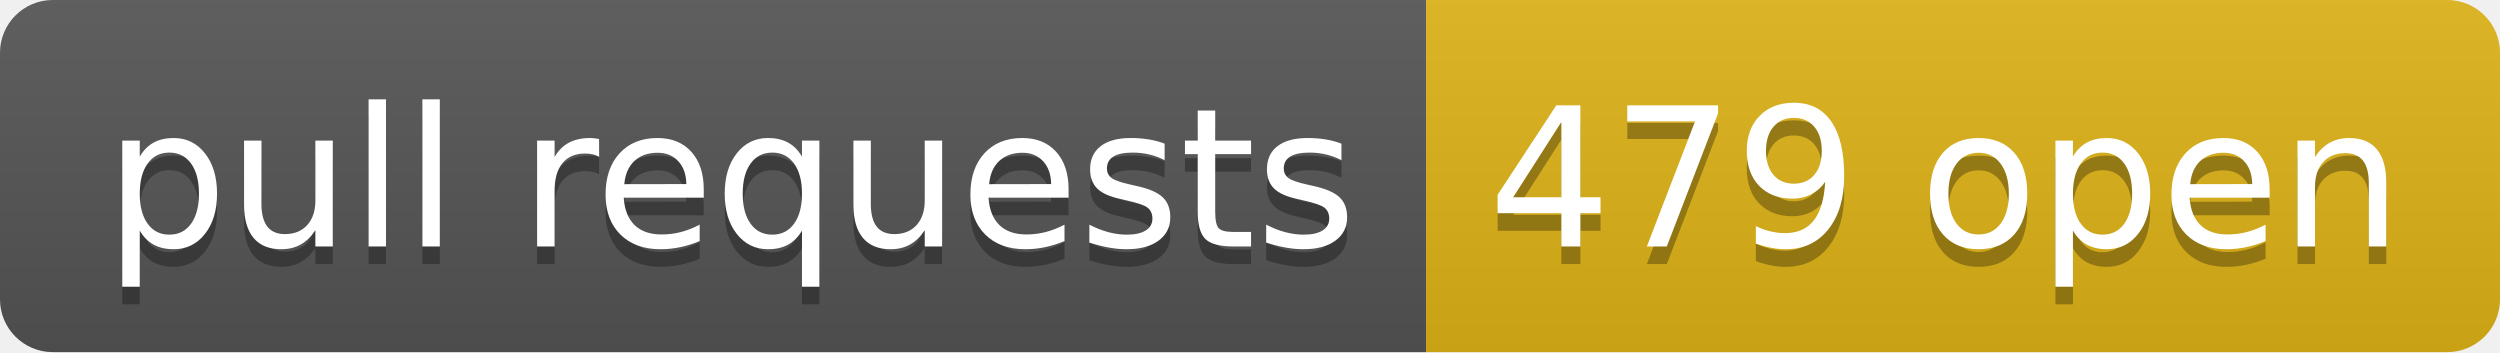
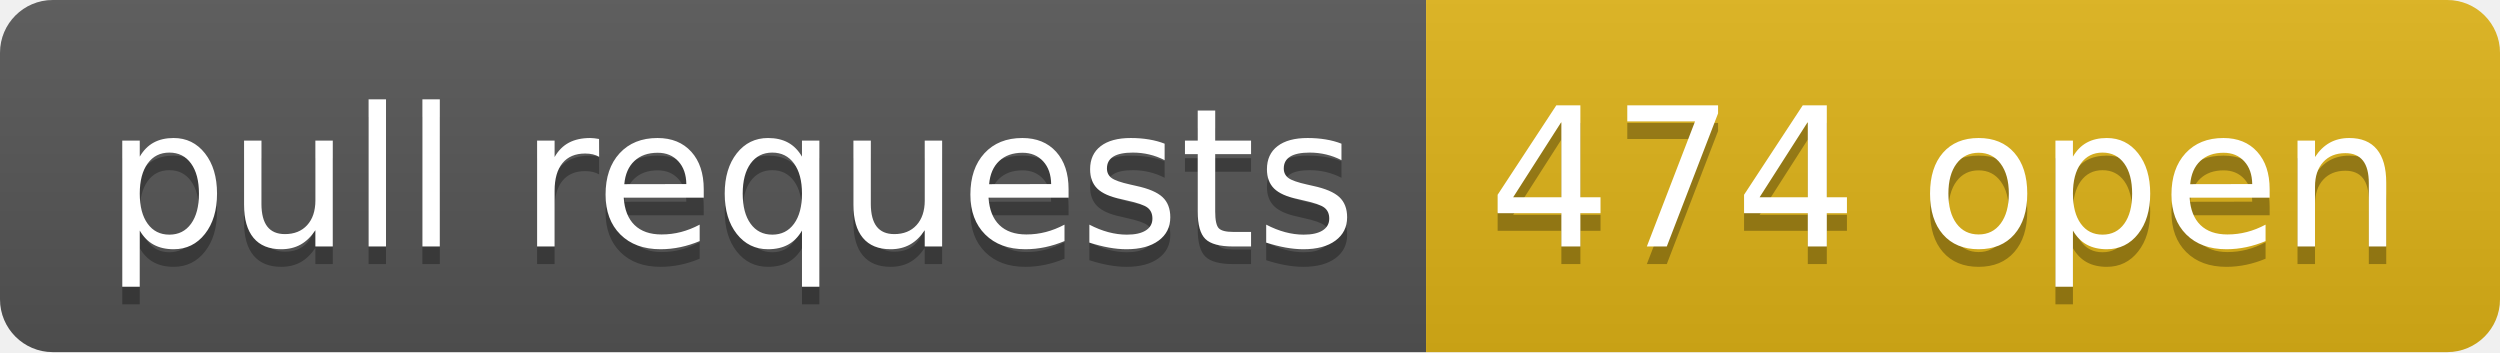
- <svg xmlns="http://www.w3.org/2000/svg" width="142" height="20" role="img" aria-label="pull requests: 479 open">
+ <svg xmlns="http://www.w3.org/2000/svg" width="142" height="20" role="img" aria-label="pull requests: 474 open">
  <linearGradient id="s" x2="0" y2="100%">
    <stop offset="0" stop-color="#bbb" stop-opacity=".1" />
    <stop offset="1" stop-opacity=".1" />
  </linearGradient>
  <clipPath id="r">
    <rect width="142" height="20" rx="3" fill="#fff" />
  </clipPath>
  <g clip-path="url(#r)">
    <rect width="81" height="20" fill="#555" />
    <rect x="81" width="61" height="20" fill="#dfb317" />
    <rect width="142" height="20" fill="url(#s)" />
  </g>
  <g fill="#fff" text-anchor="middle" font-family="Verdana,Geneva,DejaVu Sans,sans-serif" text-rendering="geometricPrecision" font-size="110">
    <text aria-hidden="true" x="415" y="150" fill="#010101" fill-opacity=".3" transform="scale(.1)" textLength="710">pull requests</text>
    <text x="415" y="140" transform="scale(.1)" fill="#fff" textLength="710">pull requests</text>
-     <text aria-hidden="true" x="1105" y="150" fill="#010101" fill-opacity=".3" transform="scale(.1)" textLength="510">479 open</text>
-     <text x="1105" y="140" transform="scale(.1)" fill="#fff" textLength="510">479 open</text>
+     <text aria-hidden="true" x="1105" y="150" fill="#010101" fill-opacity=".3" transform="scale(.1)" textLength="510">474 open</text>
+     <text x="1105" y="140" transform="scale(.1)" fill="#fff" textLength="510">474 open</text>
  </g>
</svg>
